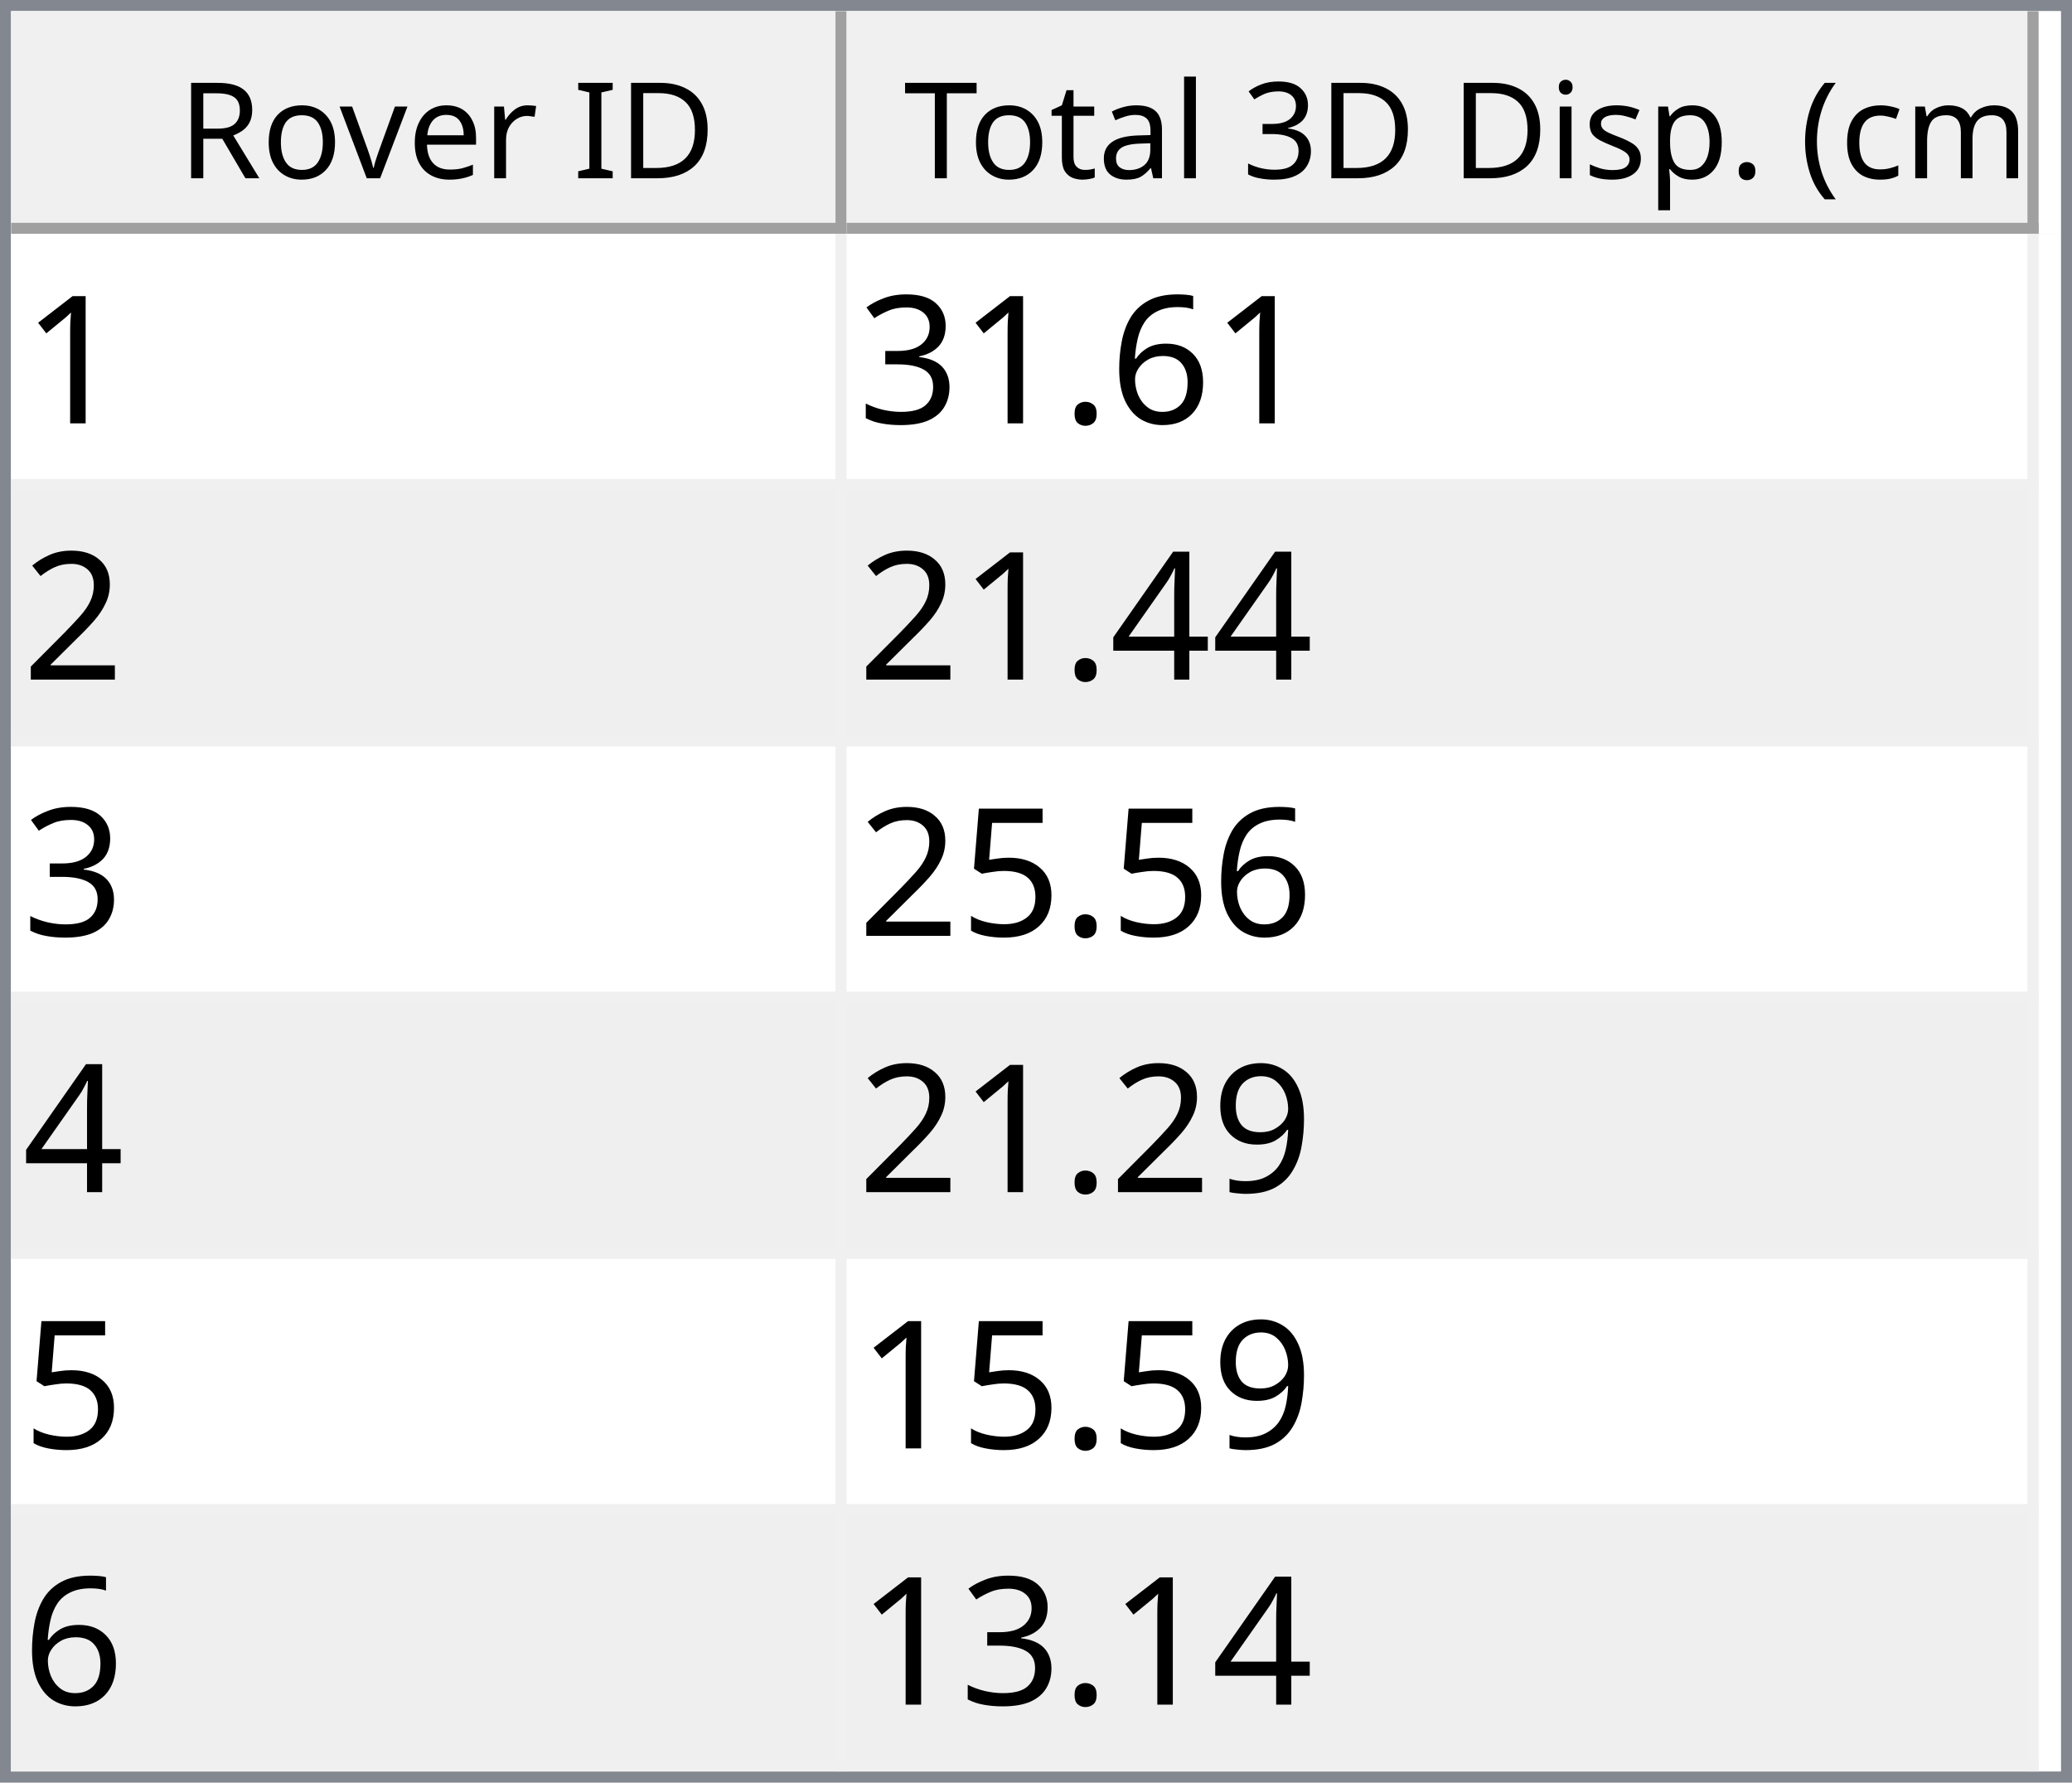
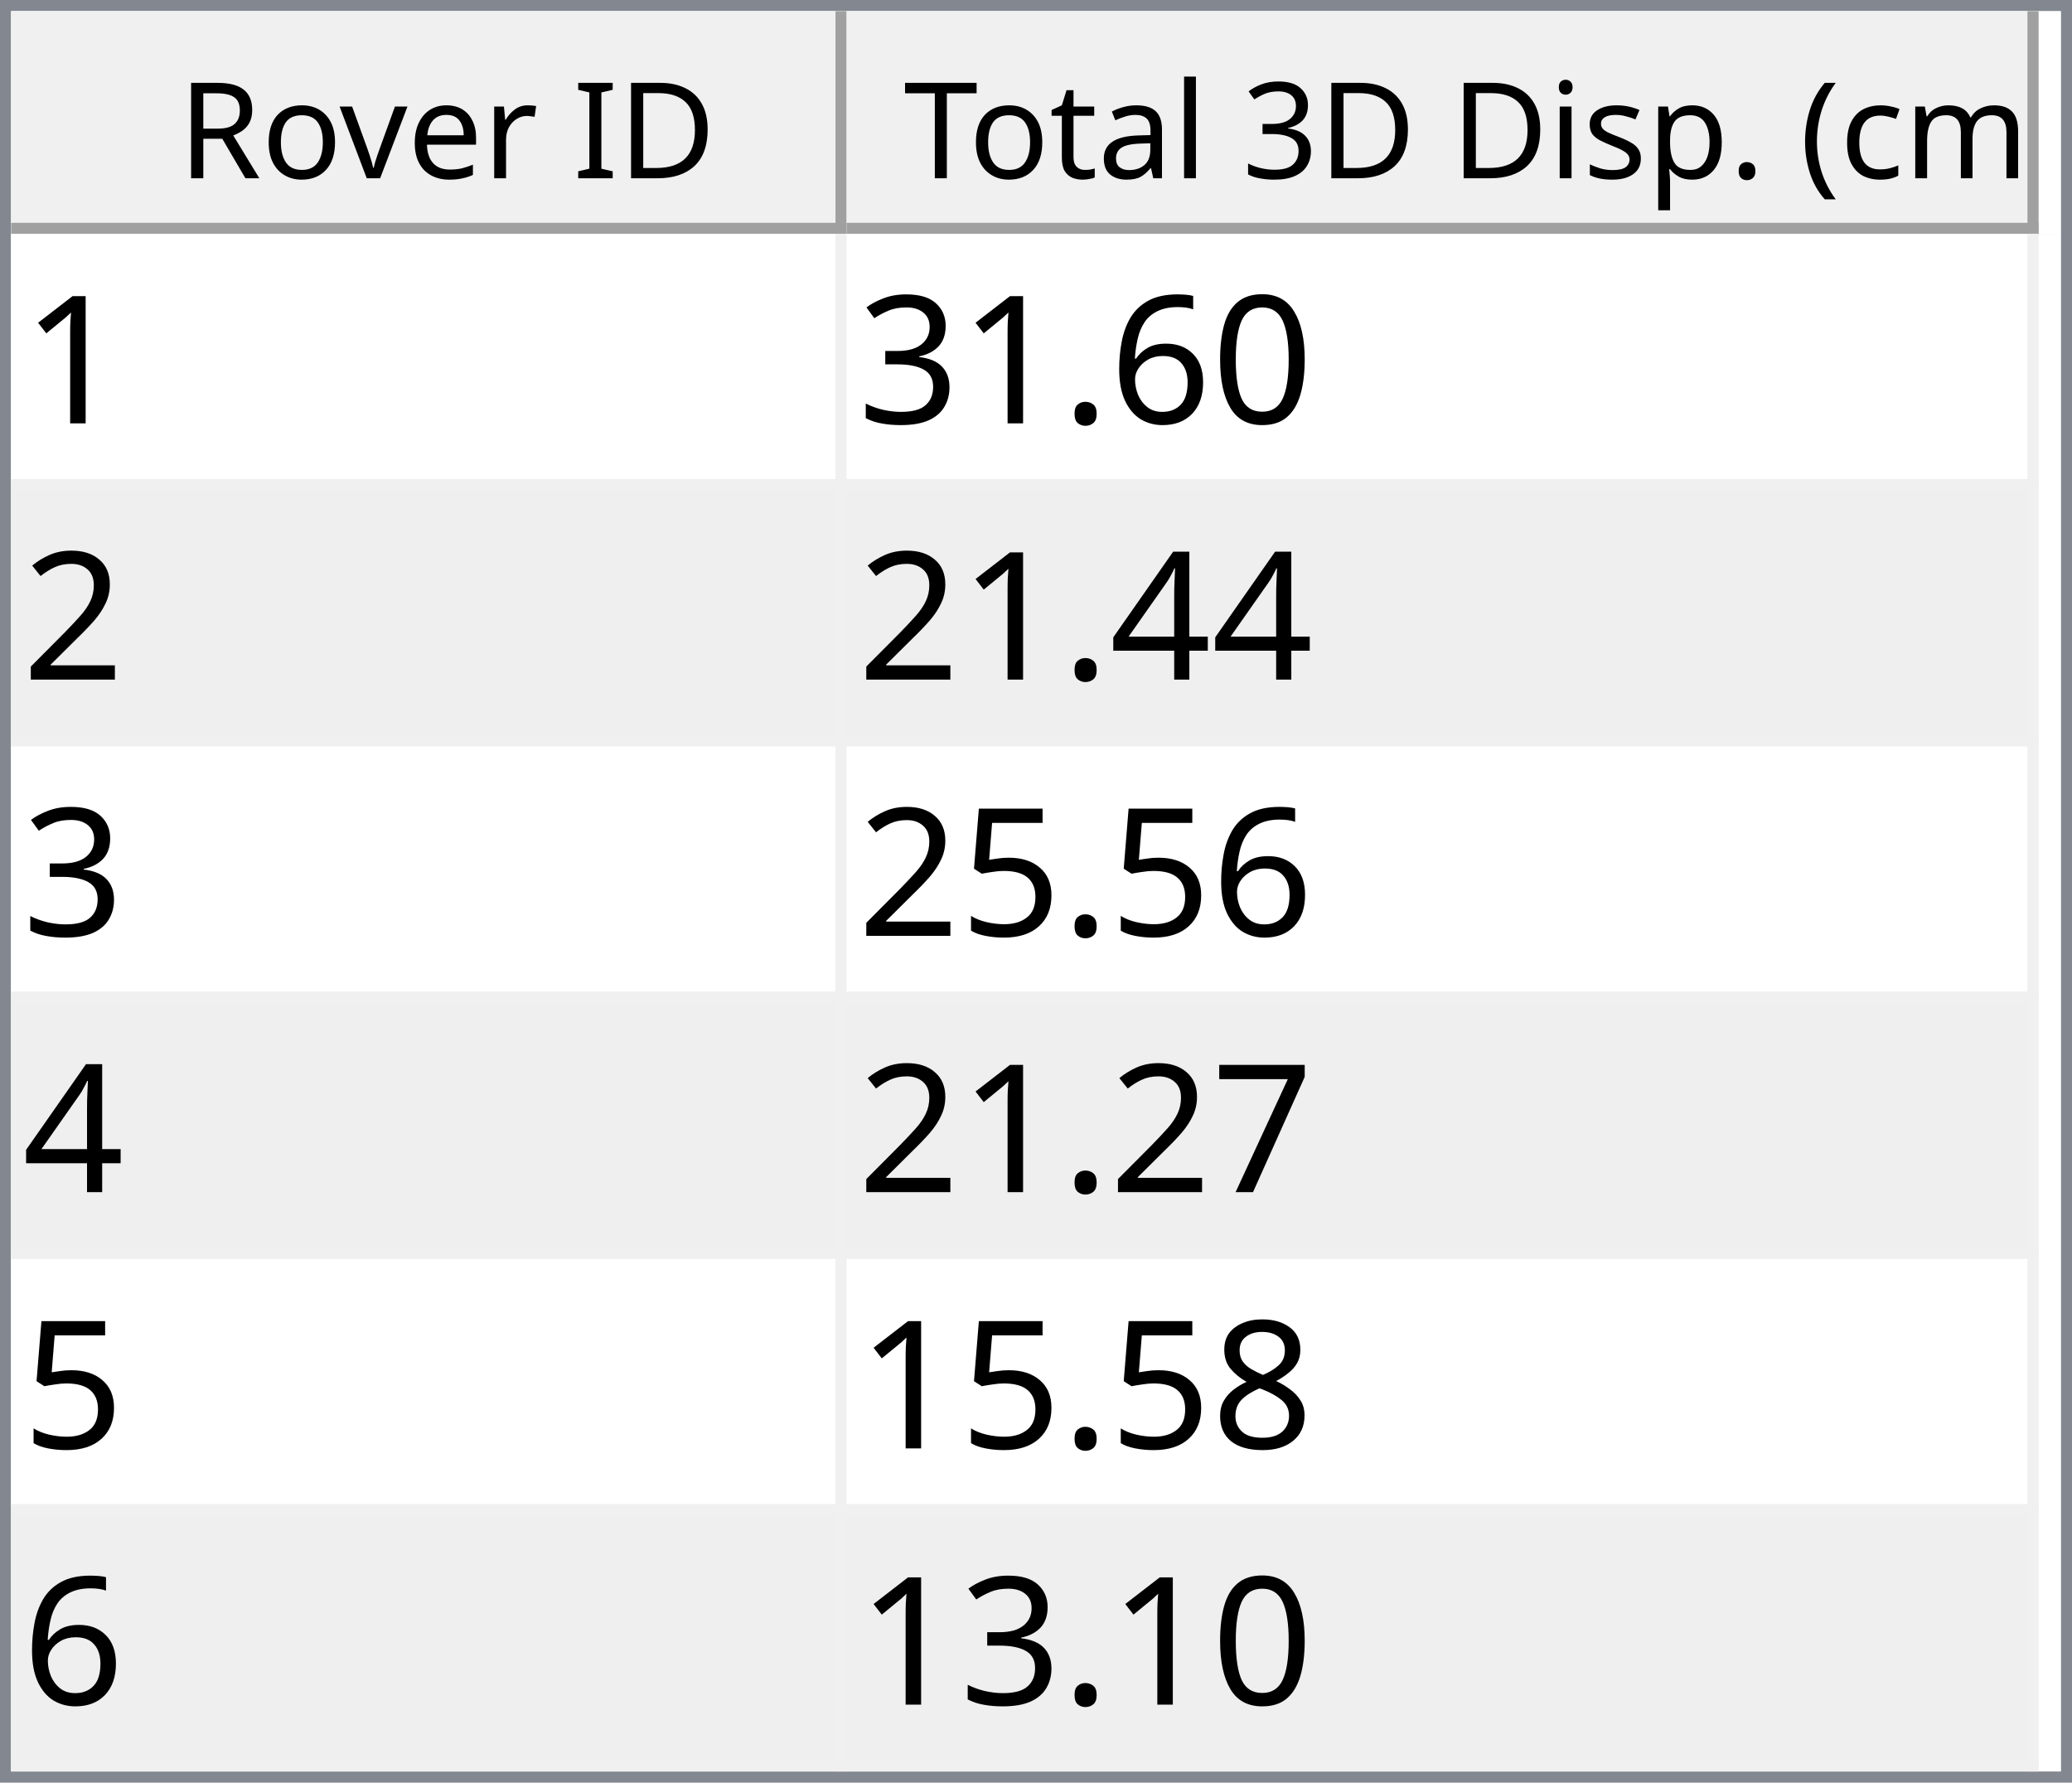
<svg xmlns="http://www.w3.org/2000/svg" style="fill-opacity:1; color-rendering:auto; color-interpolation:auto; text-rendering:auto; stroke:black; stroke-linecap:square; stroke-miterlimit:10; shape-rendering:auto; stroke-opacity:1; fill:black; stroke-dasharray:none; font-weight:normal; stroke-width:1; font-family:'Dialog'; font-style:normal; stroke-linejoin:miter; font-size:12px; stroke-dashoffset:0; image-rendering:auto;" width="186" height="160">
  <defs id="genericDefs" />
  <g>
    <defs id="defs1">
      <clipPath clipPathUnits="userSpaceOnUse" id="clipPath1">
        <path d="M0 0 L186 0 L186 160 L0 160 L0 0 Z" />
      </clipPath>
      <clipPath clipPathUnits="userSpaceOnUse" id="clipPath2">
        <path d="M0 0 L0 160 L186 160 L186 0 Z" />
      </clipPath>
      <clipPath clipPathUnits="userSpaceOnUse" id="clipPath3">
        <path d="M0 0 L0 20 L184 20 L184 0 Z" />
      </clipPath>
      <clipPath clipPathUnits="userSpaceOnUse" id="clipPath4">
        <path d="M0 0 L0 20 L75 20 L75 0 Z" />
      </clipPath>
      <clipPath clipPathUnits="userSpaceOnUse" id="clipPath5">
        <path d="M1 1 L1 19 L74 19 L74 1 Z" />
      </clipPath>
      <clipPath clipPathUnits="userSpaceOnUse" id="clipPath6">
        <path d="M0 0 L0 18 L73 18 L73 0 Z" />
      </clipPath>
      <clipPath clipPathUnits="userSpaceOnUse" id="clipPath7">
        <path d="M-0.5 -0.5 L-0.5 19.5 L74.5 19.5 L74.5 -0.5 Z" />
      </clipPath>
      <clipPath clipPathUnits="userSpaceOnUse" id="clipPath8">
        <path d="M0 0 L0 20 L107 20 L107 0 Z" />
      </clipPath>
      <clipPath clipPathUnits="userSpaceOnUse" id="clipPath9">
        <path d="M1 1 L1 19 L106 19 L106 1 Z" />
      </clipPath>
      <clipPath clipPathUnits="userSpaceOnUse" id="clipPath10">
        <path d="M0 0 L0 18 L105 18 L105 0 Z" />
      </clipPath>
      <clipPath clipPathUnits="userSpaceOnUse" id="clipPath11">
        <path d="M-0.5 -0.5 L-0.5 19.5 L106.5 19.5 L106.5 -0.5 Z" />
      </clipPath>
      <clipPath clipPathUnits="userSpaceOnUse" id="clipPath12">
        <path d="M0 0 L0 138 L184 138 L184 0 Z" />
      </clipPath>
      <clipPath clipPathUnits="userSpaceOnUse" id="clipPath13">
        <path d="M0 0 L0 138 L182 138 L182 0 Z" />
      </clipPath>
      <clipPath clipPathUnits="userSpaceOnUse" id="clipPath14">
        <path d="M-0.5 -0.5 L-0.5 137.5 L181.5 137.5 L181.5 -0.5 Z" />
      </clipPath>
      <clipPath clipPathUnits="userSpaceOnUse" id="clipPath15">
        <path d="M0 0 L0 22 L74 22 L74 0 Z" />
      </clipPath>
      <clipPath clipPathUnits="userSpaceOnUse" id="clipPath16">
        <path d="M0 0 L0 22 L106 22 L106 0 Z" />
      </clipPath>
      <font horiz-adv-x="64.551" id="font1">
        <font-face ascent="107.91" descent="25.098" units-per-em="100" style="font-style:normal; font-family:Segoe UI; font-weight:normal;" />
        <missing-glyph horiz-adv-x="64.551" d="M8.109 0 L8.109 68.266 L56.453 68.266 L56.453 0 L8.109 0 ZM15.328 7.234 L49.219 7.234 L49.219 61.031 L15.328 61.031 L15.328 7.234 Z" />
        <glyph unicode="D" horiz-adv-x="70.117" d="M9.188 0 L9.188 70.016 L28.516 70.016 Q65.531 70.016 65.531 35.891 Q65.531 19.672 55.25 9.836 Q44.969 0 27.734 0 L9.188 0 ZM17.391 62.594 L17.391 7.422 L27.828 7.422 Q41.609 7.422 49.273 14.797 Q56.938 22.172 56.938 35.688 Q56.938 62.594 28.328 62.594 L17.391 62.594 Z" />
        <glyph unicode="I" horiz-adv-x="26.611" d="M17.391 0 L9.188 0 L9.188 70.016 L17.391 70.016 L17.391 0 Z" />
        <glyph unicode=" " horiz-adv-x="27.393" d="" />
        <glyph unicode="r" horiz-adv-x="34.766" d="M34.188 41.891 Q32.078 43.5 28.125 43.5 Q23 43.5 19.555 38.672 Q16.109 33.844 16.109 25.484 L16.109 0 L8.109 0 L8.109 50 L16.109 50 L16.109 39.703 L16.312 39.703 Q18.016 44.969 21.531 47.922 Q25.047 50.875 29.391 50.875 Q32.516 50.875 34.188 50.203 L34.188 41.891 Z" />
        <glyph unicode="e" horiz-adv-x="52.295" d="M48.297 23 L12.984 23 Q13.188 14.656 17.484 10.109 Q21.781 5.562 29.297 5.562 Q37.75 5.562 44.828 11.141 L44.828 3.609 Q38.234 -1.172 27.391 -1.172 Q16.797 -1.172 10.742 5.641 Q4.688 12.453 4.688 24.812 Q4.688 36.469 11.305 43.82 Q17.922 51.172 27.734 51.172 Q37.547 51.172 42.922 44.828 Q48.297 38.484 48.297 27.203 L48.297 23 ZM40.094 29.781 Q40.047 36.719 36.75 40.578 Q33.453 44.438 27.594 44.438 Q21.922 44.438 17.969 40.383 Q14.016 36.328 13.094 29.781 L40.094 29.781 Z" />
        <glyph unicode="v" horiz-adv-x="47.9" d="M47.406 50 L27.484 0 L19.625 0 L0.688 50 L9.469 50 L22.172 13.672 Q23.578 9.672 23.922 6.688 L24.125 6.688 Q24.609 10.453 25.688 13.484 L38.969 50 L47.406 50 Z" />
        <glyph unicode="o" horiz-adv-x="58.594" d="M29 -1.172 Q17.922 -1.172 11.305 5.836 Q4.688 12.844 4.688 24.422 Q4.688 37.016 11.57 44.094 Q18.453 51.172 30.172 51.172 Q41.359 51.172 47.633 44.289 Q53.906 37.406 53.906 25.203 Q53.906 13.234 47.141 6.031 Q40.375 -1.172 29 -1.172 ZM29.594 44.438 Q21.875 44.438 17.383 39.188 Q12.891 33.938 12.891 24.703 Q12.891 15.828 17.43 10.695 Q21.969 5.562 29.594 5.562 Q37.359 5.562 41.531 10.594 Q45.703 15.625 45.703 24.906 Q45.703 34.281 41.531 39.359 Q37.359 44.438 29.594 44.438 Z" />
        <glyph unicode="R" horiz-adv-x="59.814" d="M59.375 0 L49.609 0 L37.891 19.625 Q36.281 22.359 34.766 24.289 Q33.25 26.219 31.664 27.438 Q30.078 28.656 28.25 29.219 Q26.422 29.781 24.125 29.781 L17.391 29.781 L17.391 0 L9.188 0 L9.188 70.016 L30.078 70.016 Q34.672 70.016 38.555 68.867 Q42.438 67.719 45.289 65.375 Q48.141 63.031 49.758 59.547 Q51.375 56.062 51.375 51.375 Q51.375 47.703 50.273 44.656 Q49.172 41.609 47.148 39.211 Q45.125 36.812 42.266 35.133 Q39.406 33.453 35.844 32.516 L35.844 32.328 Q37.594 31.547 38.891 30.547 Q40.188 29.547 41.359 28.18 Q42.531 26.812 43.68 25.078 Q44.828 23.344 46.234 21.047 L59.375 0 ZM17.391 62.594 L17.391 37.203 L28.516 37.203 Q31.594 37.203 34.203 38.133 Q36.812 39.062 38.719 40.797 Q40.625 42.531 41.703 45.047 Q42.781 47.562 42.781 50.688 Q42.781 56.297 39.141 59.445 Q35.5 62.594 28.609 62.594 L17.391 62.594 Z" />
        <glyph unicode=")" horiz-adv-x="30.176" d="M8.297 -15.922 L1.172 -15.922 Q16.406 2.344 16.406 26.812 Q16.406 51.469 1.078 70.016 L8.297 70.016 Q23.531 52.156 23.531 26.703 Q23.531 1.375 8.297 -15.922 Z" />
        <glyph unicode="m" horiz-adv-x="86.133" d="M79.109 0 L71.094 0 L71.094 28.719 Q71.094 37.016 68.531 40.727 Q65.969 44.438 59.906 44.438 Q54.781 44.438 51.195 39.75 Q47.609 35.062 47.609 28.516 L47.609 0 L39.594 0 L39.594 29.688 Q39.594 44.438 28.219 44.438 Q22.953 44.438 19.531 40.016 Q16.109 35.594 16.109 28.516 L16.109 0 L8.109 0 L8.109 50 L16.109 50 L16.109 42.094 L16.312 42.094 Q21.625 51.172 31.844 51.172 Q36.969 51.172 40.773 48.312 Q44.578 45.453 46 40.828 Q51.562 51.172 62.594 51.172 Q79.109 51.172 79.109 30.812 L79.109 0 Z" />
        <glyph unicode="c" horiz-adv-x="46.191" d="M42.188 2.297 Q36.422 -1.172 28.516 -1.172 Q17.828 -1.172 11.258 5.789 Q4.688 12.75 4.688 23.828 Q4.688 36.188 11.766 43.68 Q18.844 51.172 30.672 51.172 Q37.25 51.172 42.281 48.734 L42.281 40.531 Q36.719 44.438 30.375 44.438 Q22.703 44.438 17.797 38.945 Q12.891 33.453 12.891 24.516 Q12.891 15.719 17.508 10.641 Q22.125 5.562 29.891 5.562 Q36.422 5.562 42.188 9.906 L42.188 2.297 Z" />
        <glyph unicode="(" horiz-adv-x="30.176" d="M29.109 -15.922 L21.969 -15.922 Q6.844 1.375 6.844 26.703 Q6.844 52.156 21.969 70.016 L29.203 70.016 Q13.875 51.469 13.875 26.812 Q13.875 2.344 29.109 -15.922 Z" />
        <glyph unicode="." horiz-adv-x="21.68" d="M10.891 -1.078 Q8.641 -1.078 7.055 0.539 Q5.469 2.156 5.469 4.391 Q5.469 6.641 7.055 8.273 Q8.641 9.906 10.891 9.906 Q13.188 9.906 14.797 8.273 Q16.406 6.641 16.406 4.391 Q16.406 2.156 14.797 0.539 Q13.188 -1.078 10.891 -1.078 Z" />
        <glyph unicode="p" horiz-adv-x="58.789" d="M16.312 7.234 L16.109 7.234 L16.109 -23 L8.109 -23 L8.109 50 L16.109 50 L16.109 41.219 L16.312 41.219 Q22.219 51.172 33.594 51.172 Q43.266 51.172 48.688 44.461 Q54.109 37.75 54.109 26.469 Q54.109 13.922 48 6.375 Q41.891 -1.172 31.297 -1.172 Q21.578 -1.172 16.312 7.234 ZM16.109 27.391 L16.109 20.406 Q16.109 14.203 20.141 9.883 Q24.172 5.562 30.375 5.562 Q37.641 5.562 41.773 11.133 Q45.906 16.703 45.906 26.609 Q45.906 34.969 42.047 39.703 Q38.188 44.438 31.594 44.438 Q24.609 44.438 20.359 39.578 Q16.109 34.719 16.109 27.391 Z" />
        <glyph unicode="s" horiz-adv-x="42.432" d="M5.078 1.812 L5.078 10.406 Q11.625 5.562 19.484 5.562 Q30.031 5.562 30.031 12.594 Q30.031 14.594 29.125 15.992 Q28.219 17.391 26.68 18.461 Q25.141 19.531 23.07 20.383 Q21 21.234 18.609 22.172 Q15.281 23.484 12.766 24.828 Q10.25 26.172 8.57 27.859 Q6.891 29.547 6.031 31.695 Q5.172 33.844 5.172 36.719 Q5.172 40.234 6.789 42.945 Q8.406 45.656 11.086 47.484 Q13.766 49.312 17.211 50.242 Q20.656 51.172 24.312 51.172 Q30.812 51.172 35.938 48.922 L35.938 40.828 Q30.422 44.438 23.25 44.438 Q21 44.438 19.195 43.922 Q17.391 43.406 16.094 42.477 Q14.797 41.547 14.086 40.258 Q13.375 38.969 13.375 37.406 Q13.375 35.453 14.086 34.133 Q14.797 32.812 16.164 31.789 Q17.531 30.766 19.484 29.938 Q21.438 29.109 23.922 28.125 Q27.25 26.859 29.883 25.516 Q32.516 24.172 34.375 22.484 Q36.234 20.797 37.234 18.602 Q38.234 16.406 38.234 13.375 Q38.234 9.672 36.602 6.938 Q34.969 4.203 32.234 2.398 Q29.5 0.594 25.93 -0.289 Q22.359 -1.172 18.453 -1.172 Q10.75 -1.172 5.078 1.812 Z" />
        <glyph unicode="i" horiz-adv-x="24.219" d="M12.203 62.703 Q10.062 62.703 8.547 64.164 Q7.031 65.625 7.031 67.875 Q7.031 70.125 8.547 71.609 Q10.062 73.094 12.203 73.094 Q14.406 73.094 15.945 71.609 Q17.484 70.125 17.484 67.875 Q17.484 65.719 15.945 64.211 Q14.406 62.703 12.203 62.703 ZM16.109 0 L8.109 0 L8.109 50 L16.109 50 L16.109 0 Z" />
        <glyph unicode="3" horiz-adv-x="53.906" d="M46.531 19.828 Q46.531 15.094 44.75 11.211 Q42.969 7.328 39.719 4.57 Q36.469 1.812 31.93 0.297 Q27.391 -1.219 21.922 -1.219 Q11.922 -1.219 6 2.594 L6 11.188 Q13.094 5.609 22.219 5.609 Q25.875 5.609 28.828 6.539 Q31.781 7.469 33.906 9.227 Q36.031 10.984 37.18 13.477 Q38.328 15.969 38.328 19.094 Q38.328 32.812 18.797 32.812 L12.984 32.812 L12.984 39.594 L18.5 39.594 Q35.797 39.594 35.797 52.484 Q35.797 64.406 22.609 64.406 Q15.188 64.406 8.688 59.422 L8.688 67.188 Q15.375 71.188 24.609 71.188 Q29 71.188 32.57 69.969 Q36.141 68.75 38.68 66.555 Q41.219 64.359 42.609 61.281 Q44 58.203 44 54.5 Q44 40.672 30.031 36.719 L30.031 36.531 Q33.594 36.141 36.625 34.797 Q39.656 33.453 41.852 31.305 Q44.047 29.156 45.289 26.25 Q46.531 23.344 46.531 19.828 Z" />
        <glyph unicode="l" horiz-adv-x="24.219" d="M16.109 0 L8.109 0 L8.109 74.031 L16.109 74.031 L16.109 0 Z" />
        <glyph unicode="a" horiz-adv-x="50.879" d="M43.891 0 L35.891 0 L35.891 7.812 L35.688 7.812 Q30.469 -1.172 20.312 -1.172 Q12.844 -1.172 8.617 2.781 Q4.391 6.734 4.391 13.281 Q4.391 27.297 20.906 29.594 L35.891 31.688 Q35.891 44.438 25.594 44.438 Q16.547 44.438 9.281 38.281 L9.281 46.484 Q16.656 51.172 26.266 51.172 Q43.891 51.172 43.891 32.516 L43.891 0 ZM35.891 25.297 L23.828 23.641 Q18.266 22.859 15.43 20.875 Q12.594 18.891 12.594 13.875 Q12.594 10.203 15.211 7.883 Q17.828 5.562 22.172 5.562 Q28.125 5.562 32.008 9.742 Q35.891 13.922 35.891 20.312 L35.891 25.297 Z" />
        <glyph unicode="t" horiz-adv-x="33.887" d="M31.297 0.484 Q28.469 -1.078 23.828 -1.078 Q10.688 -1.078 10.688 13.578 L10.688 43.172 L2.094 43.172 L2.094 50 L10.688 50 L10.688 62.203 L18.703 64.797 L18.703 50 L31.297 50 L31.297 43.172 L18.703 43.172 L18.703 14.984 Q18.703 9.969 20.414 7.82 Q22.125 5.672 26.078 5.672 Q29.109 5.672 31.297 7.328 L31.297 0.484 Z" />
        <glyph unicode="T" horiz-adv-x="52.393" d="M50.594 62.594 L30.375 62.594 L30.375 0 L22.172 0 L22.172 62.594 L2 62.594 L2 70.016 L50.594 70.016 L50.594 62.594 Z" />
      </font>
      <font horiz-adv-x="75.0" id="font2">
        <font-face ascent="100.537" descent="21.973" units-per-em="100" style="font-style:normal; font-family:sans-serif; font-weight:normal;" />
        <missing-glyph horiz-adv-x="75.0" d="M12.5 0 L12.5 62.5 L62.5 62.5 L62.5 0 L12.5 0 ZM14.062 1.562 L60.938 1.562 L60.938 60.938 L14.062 60.938 L14.062 1.562 Z" />
        <glyph unicode="1" horiz-adv-x="55.615" d="M37.25 0 L28.469 0 L28.469 56 Q25.297 52.984 20.141 49.953 Q14.984 46.922 10.891 45.406 L10.891 53.906 Q18.266 57.375 23.781 62.305 Q29.297 67.234 31.594 71.875 L37.25 71.875 L37.25 0 Z" />
+         <glyph unicode="0" horiz-adv-x="55.615" d="M4.156 35.297 Q4.156 48 6.766 55.742 Q9.375 63.484 14.523 67.68 Q19.672 71.875 27.484 71.875 Q33.25 71.875 37.594 69.555 Q41.938 67.234 44.773 62.867 Q47.609 58.5 49.219 52.227 Q50.828 45.953 50.828 35.297 Q50.828 22.703 48.242 14.969 Q45.656 7.234 40.508 3.008 Q35.359 -1.219 27.484 -1.219 Q17.141 -1.219 11.234 6.203 Q4.156 15.141 4.156 35.297 ZM13.188 35.297 Q13.188 17.672 17.312 11.836 Q21.438 6 27.484 6 Q33.547 6 37.672 11.859 Q41.797 17.719 41.797 35.297 Q41.797 52.984 37.672 58.789 Q33.547 64.594 27.391 64.594 Q21.344 64.594 17.719 59.469 Q13.188 52.938 13.188 35.297 Z" />
        <glyph unicode="6" horiz-adv-x="55.615" d="M49.75 54.047 L41.016 53.375 Q39.844 58.547 37.703 60.891 Q34.125 64.656 28.906 64.656 Q24.703 64.656 21.531 62.312 Q17.391 59.281 14.992 53.469 Q12.594 47.656 12.5 36.922 Q15.672 41.75 20.266 44.094 Q24.859 46.438 29.891 46.438 Q38.672 46.438 44.852 39.969 Q51.031 33.5 51.031 23.25 Q51.031 16.5 48.125 10.719 Q45.219 4.938 40.141 1.859 Q35.062 -1.219 28.609 -1.219 Q17.625 -1.219 10.695 6.859 Q3.766 14.938 3.766 33.5 Q3.766 54.25 11.422 63.672 Q18.109 71.875 29.438 71.875 Q37.891 71.875 43.289 67.141 Q48.688 62.406 49.75 54.047 ZM13.875 23.188 Q13.875 18.656 15.797 14.508 Q17.719 10.359 21.188 8.18 Q24.656 6 28.469 6 Q34.031 6 38.039 10.492 Q42.047 14.984 42.047 22.703 Q42.047 30.125 38.086 34.398 Q34.125 38.672 28.125 38.672 Q22.172 38.672 18.023 34.398 Q13.875 30.125 13.875 23.188 Z" />
        <glyph unicode="." horiz-adv-x="27.783" d="M9.078 0 L9.078 10.016 L19.094 10.016 L19.094 0 L9.078 0 Z" />
        <glyph unicode="3" horiz-adv-x="55.615" d="M4.203 18.891 L12.984 20.062 Q14.5 12.594 18.141 9.297 Q21.781 6 27 6 Q33.203 6 37.477 10.297 Q41.75 14.594 41.75 20.953 Q41.75 27 37.797 30.93 Q33.844 34.859 27.734 34.859 Q25.25 34.859 21.531 33.891 L22.516 41.609 Q23.391 41.5 23.922 41.5 Q29.547 41.5 34.039 44.43 Q38.531 47.359 38.531 53.469 Q38.531 58.297 35.258 61.477 Q31.984 64.656 26.812 64.656 Q21.688 64.656 18.266 61.43 Q14.844 58.203 13.875 51.766 L5.078 53.328 Q6.688 62.156 12.398 67.016 Q18.109 71.875 26.609 71.875 Q32.469 71.875 37.398 69.359 Q42.328 66.844 44.945 62.5 Q47.562 58.156 47.562 53.266 Q47.562 48.641 45.07 44.828 Q42.578 41.016 37.703 38.766 Q44.047 37.312 47.562 32.695 Q51.078 28.078 51.078 21.141 Q51.078 11.766 44.242 5.25 Q37.406 -1.266 26.953 -1.266 Q17.531 -1.266 11.305 4.352 Q5.078 9.969 4.203 18.891 Z" />
        <glyph unicode="2" horiz-adv-x="55.615" d="M50.344 8.453 L50.344 0 L3.031 0 Q2.938 3.172 4.047 6.109 Q5.859 10.938 9.836 15.625 Q13.812 20.312 21.344 26.469 Q33.016 36.031 37.117 41.625 Q41.219 47.219 41.219 52.203 Q41.219 57.422 37.477 61.008 Q33.734 64.594 27.734 64.594 Q21.391 64.594 17.578 60.789 Q13.766 56.984 13.719 50.25 L4.688 51.172 Q5.609 61.281 11.664 66.578 Q17.719 71.875 27.938 71.875 Q38.234 71.875 44.242 66.164 Q50.25 60.453 50.25 52 Q50.25 47.703 48.492 43.555 Q46.734 39.406 42.656 34.812 Q38.578 30.219 29.109 22.219 Q21.188 15.578 18.945 13.211 Q16.703 10.844 15.234 8.453 L50.344 8.453 Z" />
        <glyph unicode="4" horiz-adv-x="55.615" d="M32.328 0 L32.328 17.141 L1.266 17.141 L1.266 25.203 L33.938 71.578 L41.109 71.578 L41.109 25.203 L50.781 25.203 L50.781 17.141 L41.109 17.141 L41.109 0 L32.328 0 ZM32.328 25.203 L32.328 57.469 L9.906 25.203 L32.328 25.203 Z" />
        <glyph unicode="5" horiz-adv-x="55.615" d="M4.156 18.75 L13.375 19.531 Q14.406 12.797 18.141 9.398 Q21.875 6 27.156 6 Q33.5 6 37.891 10.789 Q42.281 15.578 42.281 23.484 Q42.281 31 38.062 35.352 Q33.844 39.703 27 39.703 Q22.75 39.703 19.336 37.773 Q15.922 35.844 13.969 32.766 L5.719 33.844 L12.641 70.609 L48.25 70.609 L48.25 62.203 L19.672 62.203 L15.828 42.969 Q22.266 47.469 29.344 47.469 Q38.719 47.469 45.164 40.969 Q51.609 34.469 51.609 24.266 Q51.609 14.547 45.953 7.469 Q39.062 -1.219 27.156 -1.219 Q17.391 -1.219 11.211 4.25 Q5.031 9.719 4.156 18.75 Z" />
-         <glyph unicode="9" horiz-adv-x="55.615" d="M5.469 16.547 L13.922 17.328 Q14.984 11.375 18.016 8.688 Q21.047 6 25.781 6 Q29.828 6 32.883 7.859 Q35.938 9.719 37.891 12.82 Q39.844 15.922 41.164 21.195 Q42.484 26.469 42.484 31.938 Q42.484 32.516 42.438 33.688 Q39.797 29.5 35.234 26.883 Q30.672 24.266 25.344 24.266 Q16.453 24.266 10.305 30.711 Q4.156 37.156 4.156 47.703 Q4.156 58.594 10.578 65.234 Q17 71.875 26.656 71.875 Q33.641 71.875 39.43 68.117 Q45.219 64.359 48.219 57.398 Q51.219 50.438 51.219 37.25 Q51.219 23.531 48.242 15.406 Q45.266 7.281 39.383 3.031 Q33.5 -1.219 25.594 -1.219 Q17.188 -1.219 11.867 3.445 Q6.547 8.109 5.469 16.547 ZM41.453 48.141 Q41.453 55.719 37.43 60.156 Q33.406 64.594 27.734 64.594 Q21.875 64.594 17.531 59.812 Q13.188 55.031 13.188 47.406 Q13.188 40.578 17.312 36.305 Q21.438 32.031 27.484 32.031 Q33.594 32.031 37.523 36.305 Q41.453 40.578 41.453 48.141 Z" />
+         <glyph unicode="7" horiz-adv-x="55.615" d="M4.734 62.203 L4.734 70.656 L51.078 70.656 L51.078 63.812 Q44.234 56.547 37.523 44.484 Q30.812 32.422 27.156 19.672 Q24.516 10.688 23.781 0 L14.75 0 Q14.891 8.453 18.062 20.414 Q21.234 32.375 27.172 43.484 Q33.109 54.594 39.797 62.203 L4.734 62.203 Z" />
+         <glyph unicode="8" horiz-adv-x="55.615" d="M17.672 38.812 Q12.203 40.828 9.57 44.539 Q6.938 48.25 6.938 53.422 Q6.938 61.234 12.555 66.555 Q18.172 71.875 27.484 71.875 Q36.859 71.875 42.578 66.43 Q48.297 60.984 48.297 53.172 Q48.297 48.188 45.68 44.508 Q43.062 40.828 37.75 38.812 Q44.344 36.672 47.781 31.883 Q51.219 27.094 51.219 20.453 Q51.219 11.281 44.727 5.031 Q38.234 -1.219 27.641 -1.219 Q17.047 -1.219 10.547 5.055 Q4.047 11.328 4.047 20.703 Q4.047 27.688 7.594 32.398 Q11.141 37.109 17.672 38.812 ZM15.922 53.719 Q15.922 48.641 19.195 45.414 Q22.469 42.188 27.688 42.188 Q32.766 42.188 36.016 45.383 Q39.266 48.578 39.266 53.219 Q39.266 58.062 35.914 61.359 Q32.562 64.656 27.594 64.656 Q22.562 64.656 19.242 61.43 Q15.922 58.203 15.922 53.719 ZM13.094 20.656 Q13.094 16.891 14.875 13.375 Q16.656 9.859 20.172 7.93 Q23.688 6 27.734 6 Q34.031 6 38.133 10.055 Q42.234 14.109 42.234 20.359 Q42.234 26.703 38.016 30.859 Q33.797 35.016 27.438 35.016 Q21.234 35.016 17.164 30.914 Q13.094 26.812 13.094 20.656 Z" />
      </font>
    </defs>
    <g style="fill:white; stroke:white;">
      <rect x="0" y="0" width="186" style="clip-path:url(#clipPath1); stroke:none;" height="160" />
    </g>
    <g style="fill:white; text-rendering:optimizeSpeed; color-rendering:optimizeSpeed; image-rendering:optimizeSpeed; shape-rendering:crispEdges; stroke:white; color-interpolation:sRGB;">
      <rect x="0" width="186" height="160" y="0" style="stroke:none;" />
      <path style="stroke:none;" d="M0 160 L186 160 L186 0 L0 0 Z" />
    </g>
    <g style="fill:rgb(240,240,240); font-family:'Segoe UI'; stroke:rgb(240,240,240);">
      <rect x="0" y="0" width="186" style="clip-path:url(#clipPath2); stroke:none;" height="160" />
    </g>
    <g style="fill:rgb(130,135,144); font-family:'Segoe UI'; stroke:rgb(130,135,144);">
      <path d="M0 0 L186 0 L186 160 L0 160 L0 0 ZM1 1 L185 1 L185 159 L1 159 L1 1 Z" style="fill-rule:evenodd; clip-path:url(#clipPath2); stroke:none;" />
    </g>
    <g style="fill:white; font-family:'Segoe UI'; stroke:white;" transform="translate(1,1)">
      <rect x="0" y="0" width="184" style="clip-path:url(#clipPath3); stroke:none;" height="20" />
    </g>
    <g style="fill:rgb(240,240,240); font-family:'Segoe UI'; stroke:rgb(240,240,240);" transform="translate(1,1)">
      <rect x="0" y="0" width="75" style="clip-path:url(#clipPath4); stroke:none;" height="20" />
    </g>
    <g style="font-family:'Segoe UI';" transform="translate(2,2)">
      <text x="14" xml:space="preserve" y="14" style="clip-path:url(#clipPath6); stroke:none;">Rover ID</text>
    </g>
    <g style="fill:rgb(160,160,160); font-family:'Segoe UI'; stroke:rgb(160,160,160); stroke-linejoin:bevel;" transform="translate(1.5,1.5)">
      <line x1="74" x2="74" y1="0" style="fill:none; clip-path:url(#clipPath7);" y2="19" />
    </g>
    <g style="fill:rgb(160,160,160); font-family:'Segoe UI'; stroke:rgb(160,160,160); stroke-linejoin:bevel;" transform="matrix(1,0,0,1,1,1) translate(0.5,0.5)">
      <line x1="0" x2="74" y1="19" style="fill:none; clip-path:url(#clipPath7);" y2="19" />
    </g>
    <g style="fill:rgb(240,240,240); font-family:'Segoe UI'; stroke:rgb(240,240,240);" transform="translate(76,1)">
      <rect x="0" y="0" width="107" style="clip-path:url(#clipPath8); stroke:none;" height="20" />
    </g>
    <g style="font-family:'Segoe UI';" transform="translate(77,2)">
      <text x="1" xml:space="preserve" y="14" style="clip-path:url(#clipPath10); stroke:none;"> Total 3D Disp. (cm)</text>
    </g>
    <g style="fill:rgb(160,160,160); font-family:'Segoe UI'; stroke:rgb(160,160,160); stroke-linejoin:bevel;" transform="translate(76.5,1.5)">
      <line x1="106" x2="106" y1="0" style="fill:none; clip-path:url(#clipPath11);" y2="19" />
    </g>
    <g style="fill:rgb(160,160,160); font-family:'Segoe UI'; stroke:rgb(160,160,160); stroke-linejoin:bevel;" transform="matrix(1,0,0,1,76,1) translate(0.5,0.5)">
      <line x1="0" x2="106" y1="19" style="fill:none; clip-path:url(#clipPath11);" y2="19" />
    </g>
    <g style="fill:white; font-family:'Segoe UI'; stroke:white;" transform="translate(1,21)">
      <rect x="0" y="0" width="184" style="clip-path:url(#clipPath12); stroke:none;" height="138" />
    </g>
    <g style="fill:rgb(240,240,240); font-size:16px; font-family:sans-serif; stroke:rgb(240,240,240);" transform="translate(1,21)">
      <rect x="0" y="0" width="182" style="clip-path:url(#clipPath13); stroke:none;" height="138" />
      <line transform="translate(0.5,0.5)" x1="0" x2="181" y1="22" style="clip-path:url(#clipPath14); fill:none; stroke-linejoin:bevel;" y2="22" />
    </g>
    <g transform="matrix(1,0,0,1,1,21) translate(0.5,0.5)" style="fill:rgb(240,240,240); font-size:16px; font-family:sans-serif; stroke:rgb(240,240,240); stroke-linejoin:bevel;">
      <line x1="0" x2="181" y1="45" style="fill:none; clip-path:url(#clipPath14);" y2="45" />
    </g>
    <g transform="matrix(1,0,0,1,1,21) translate(0.5,0.5)" style="fill:rgb(240,240,240); font-size:16px; font-family:sans-serif; stroke:rgb(240,240,240); stroke-linejoin:bevel;">
      <line x1="0" x2="181" y1="68" style="fill:none; clip-path:url(#clipPath14);" y2="68" />
    </g>
    <g transform="matrix(1,0,0,1,1,21) translate(0.5,0.5)" style="fill:rgb(240,240,240); font-size:16px; font-family:sans-serif; stroke:rgb(240,240,240); stroke-linejoin:bevel;">
      <line x1="0" x2="181" y1="91" style="fill:none; clip-path:url(#clipPath14);" y2="91" />
    </g>
    <g transform="matrix(1,0,0,1,1,21) translate(0.5,0.5)" style="fill:rgb(240,240,240); font-size:16px; font-family:sans-serif; stroke:rgb(240,240,240); stroke-linejoin:bevel;">
      <line x1="0" x2="181" y1="114" style="fill:none; clip-path:url(#clipPath14);" y2="114" />
    </g>
    <g transform="matrix(1,0,0,1,1,21) translate(0.5,0.5)" style="fill:rgb(240,240,240); font-size:16px; font-family:sans-serif; stroke:rgb(240,240,240); stroke-linejoin:bevel;">
      <line x1="0" x2="181" y1="137" style="fill:none; clip-path:url(#clipPath14);" y2="137" />
    </g>
    <g transform="matrix(1,0,0,1,1,21) translate(0.5,0.5)" style="fill:rgb(240,240,240); font-size:16px; font-family:sans-serif; stroke:rgb(240,240,240); stroke-linejoin:bevel;">
      <line x1="74" x2="74" y1="0" style="fill:none; clip-path:url(#clipPath14);" y2="137" />
    </g>
    <g transform="matrix(1,0,0,1,1,21) translate(0.5,0.5)" style="fill:rgb(240,240,240); font-size:16px; font-family:sans-serif; stroke:rgb(240,240,240); stroke-linejoin:bevel;">
      <line x1="181" x2="181" y1="0" style="fill:none; clip-path:url(#clipPath14);" y2="137" />
    </g>
    <g style="fill:white; font-size:16px; font-family:sans-serif; stroke:white;" transform="matrix(1,0,0,1,1,21)">
      <rect x="0" y="0" width="74" style="clip-path:url(#clipPath15); stroke:none;" height="22" />
      <text x="1" y="17" style="fill:black; clip-path:url(#clipPath15); stroke:none;" xml:space="preserve">1</text>
    </g>
    <g style="fill:white; font-size:16px; font-family:sans-serif; stroke:white;" transform="matrix(1,0,0,1,1,21) translate(75,0)">
      <rect x="0" y="0" width="106" style="clip-path:url(#clipPath16); stroke:none;" height="22" />
-       <text x="1" y="17" style="fill:black; clip-path:url(#clipPath16); stroke:none;" xml:space="preserve">31.61</text>
+       <text x="1" y="17" style="fill:black; clip-path:url(#clipPath16); stroke:none;" xml:space="preserve">31.60</text>
    </g>
    <g style="fill:rgb(239,239,239); font-size:16px; font-family:sans-serif; stroke:rgb(239,239,239);" transform="matrix(1,0,0,1,1,21) translate(0,23)">
      <rect x="0" y="0" width="74" style="clip-path:url(#clipPath15); stroke:none;" height="22" />
      <text x="1" y="17" style="fill:black; clip-path:url(#clipPath15); stroke:none;" xml:space="preserve">2</text>
    </g>
    <g style="fill:rgb(239,239,239); font-size:16px; font-family:sans-serif; stroke:rgb(239,239,239);" transform="matrix(1,0,0,1,1,21) translate(75,23)">
      <rect x="0" y="0" width="106" style="clip-path:url(#clipPath16); stroke:none;" height="22" />
      <text x="1" y="17" style="fill:black; clip-path:url(#clipPath16); stroke:none;" xml:space="preserve">21.44</text>
    </g>
    <g style="fill:white; font-size:16px; font-family:sans-serif; stroke:white;" transform="matrix(1,0,0,1,1,21) translate(0,46)">
      <rect x="0" y="0" width="74" style="clip-path:url(#clipPath15); stroke:none;" height="22" />
      <text x="1" y="17" style="fill:black; clip-path:url(#clipPath15); stroke:none;" xml:space="preserve">3</text>
    </g>
    <g style="fill:white; font-size:16px; font-family:sans-serif; stroke:white;" transform="matrix(1,0,0,1,1,21) translate(75,46)">
      <rect x="0" y="0" width="106" style="clip-path:url(#clipPath16); stroke:none;" height="22" />
      <text x="1" y="17" style="fill:black; clip-path:url(#clipPath16); stroke:none;" xml:space="preserve">25.56</text>
    </g>
    <g style="fill:rgb(239,239,239); font-size:16px; font-family:sans-serif; stroke:rgb(239,239,239);" transform="matrix(1,0,0,1,1,21) translate(0,69)">
      <rect x="0" y="0" width="74" style="clip-path:url(#clipPath15); stroke:none;" height="22" />
      <text x="1" y="17" style="fill:black; clip-path:url(#clipPath15); stroke:none;" xml:space="preserve">4</text>
    </g>
    <g style="fill:rgb(239,239,239); font-size:16px; font-family:sans-serif; stroke:rgb(239,239,239);" transform="matrix(1,0,0,1,1,21) translate(75,69)">
      <rect x="0" y="0" width="106" style="clip-path:url(#clipPath16); stroke:none;" height="22" />
-       <text x="1" y="17" style="fill:black; clip-path:url(#clipPath16); stroke:none;" xml:space="preserve">21.29</text>
+       <text x="1" y="17" style="fill:black; clip-path:url(#clipPath16); stroke:none;" xml:space="preserve">21.27</text>
    </g>
    <g style="fill:white; font-size:16px; font-family:sans-serif; stroke:white;" transform="matrix(1,0,0,1,1,21) translate(0,92)">
      <rect x="0" y="0" width="74" style="clip-path:url(#clipPath15); stroke:none;" height="22" />
      <text x="1" y="17" style="fill:black; clip-path:url(#clipPath15); stroke:none;" xml:space="preserve">5</text>
    </g>
    <g style="fill:white; font-size:16px; font-family:sans-serif; stroke:white;" transform="matrix(1,0,0,1,1,21) translate(75,92)">
      <rect x="0" y="0" width="106" style="clip-path:url(#clipPath16); stroke:none;" height="22" />
-       <text x="1" y="17" style="fill:black; clip-path:url(#clipPath16); stroke:none;" xml:space="preserve">15.59</text>
+       <text x="1" y="17" style="fill:black; clip-path:url(#clipPath16); stroke:none;" xml:space="preserve">15.58</text>
    </g>
    <g style="fill:rgb(239,239,239); font-size:16px; font-family:sans-serif; stroke:rgb(239,239,239);" transform="matrix(1,0,0,1,1,21) translate(0,115)">
      <rect x="0" y="0" width="74" style="clip-path:url(#clipPath15); stroke:none;" height="22" />
      <text x="1" y="17" style="fill:black; clip-path:url(#clipPath15); stroke:none;" xml:space="preserve">6</text>
    </g>
    <g style="fill:rgb(239,239,239); font-size:16px; font-family:sans-serif; stroke:rgb(239,239,239);" transform="matrix(1,0,0,1,1,21) translate(75,115)">
      <rect x="0" y="0" width="106" style="clip-path:url(#clipPath16); stroke:none;" height="22" />
-       <text x="1" y="17" style="fill:black; clip-path:url(#clipPath16); stroke:none;" xml:space="preserve">13.14</text>
+       <text x="1" y="17" style="fill:black; clip-path:url(#clipPath16); stroke:none;" xml:space="preserve">13.10</text>
    </g>
  </g>
</svg>
